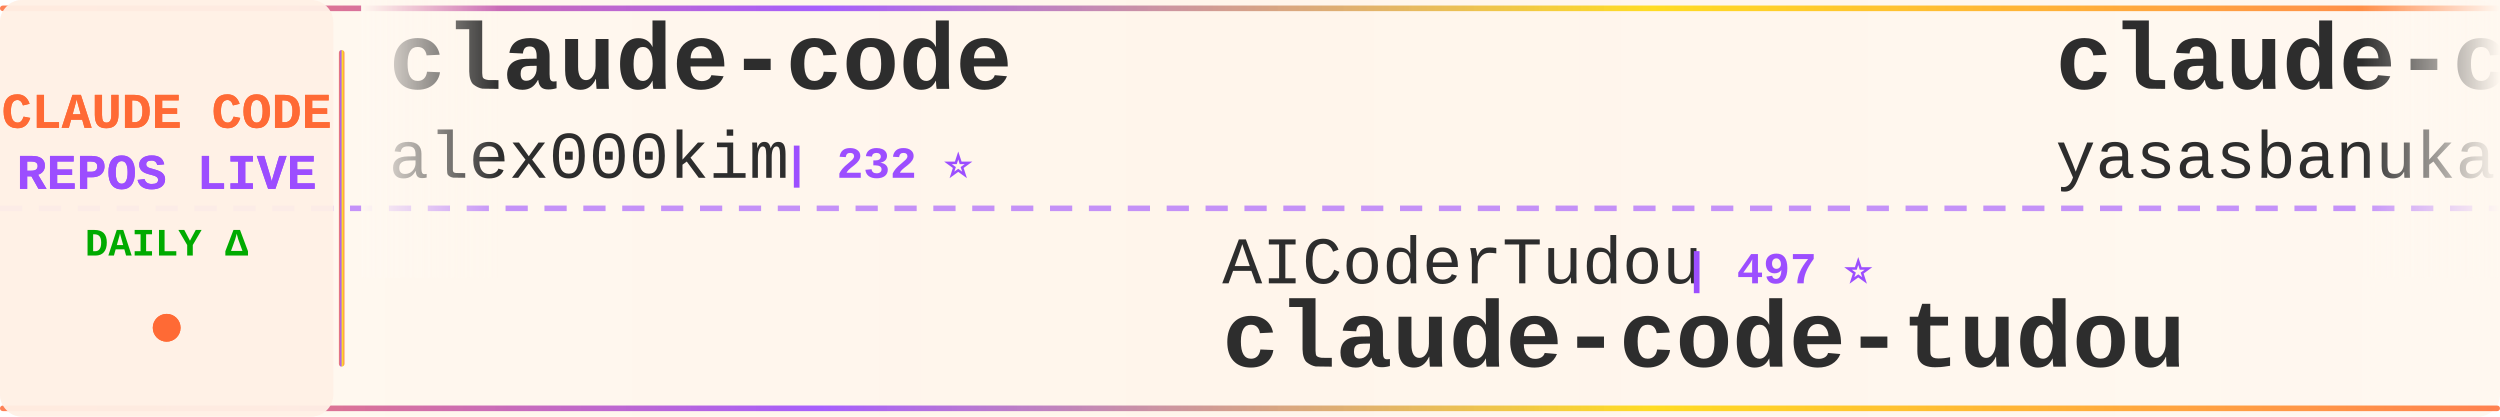
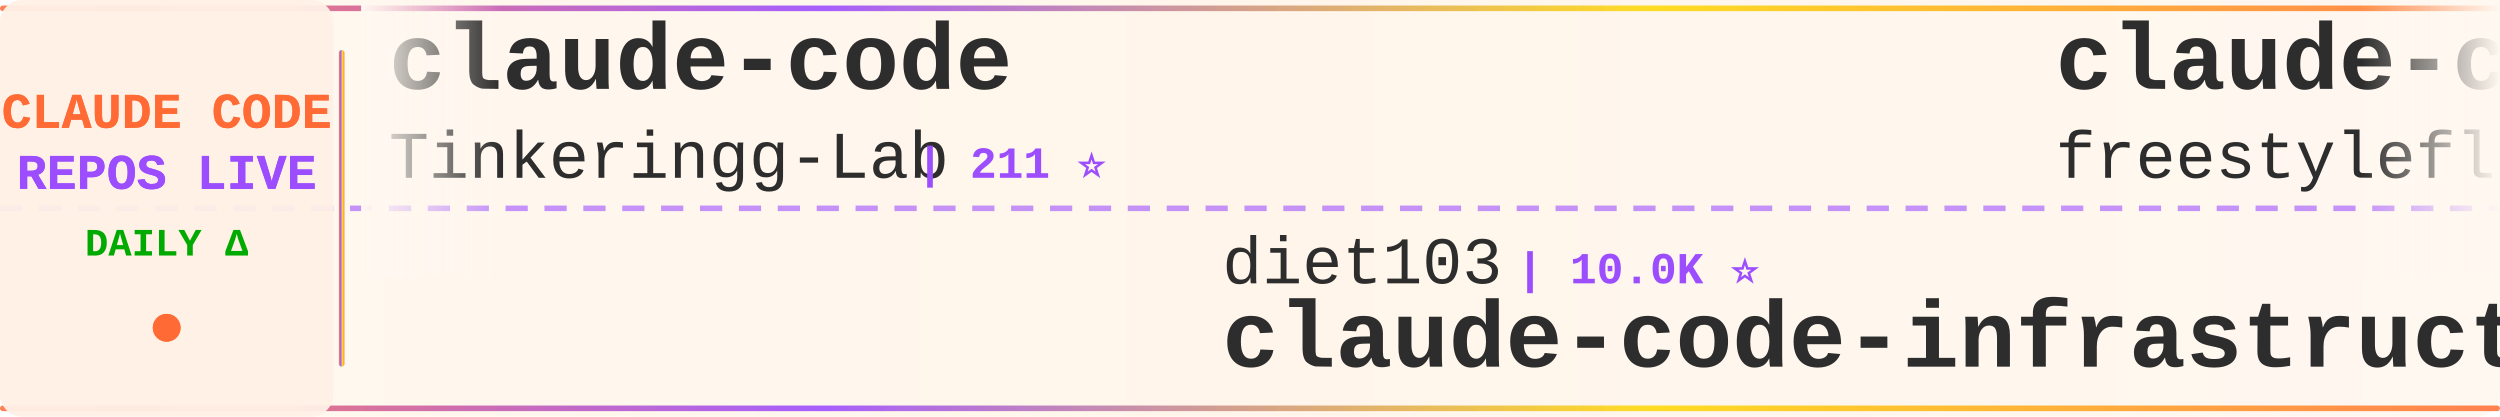
<svg xmlns="http://www.w3.org/2000/svg" width="900" height="150">
  <defs>
    <linearGradient id="tickerBg" x1="0%" y1="0%" x2="100%" y2="0%">
      <stop offset="0%" style="stop-color:#fff8f0;stop-opacity:0.98" />
      <stop offset="50%" style="stop-color:#fff5eb;stop-opacity:1" />
      <stop offset="100%" style="stop-color:#fff8f0;stop-opacity:0.98" />
    </linearGradient>
    <linearGradient id="borderGrad" x1="0%" y1="0%" x2="100%" y2="0%">
      <stop offset="0%" style="stop-color:#FF6B35;stop-opacity:0.85">
        <animate attributeName="stop-opacity" values="0.85;1;0.85" dur="2s" repeatCount="indefinite" />
      </stop>
      <stop offset="33%" style="stop-color:#9C4EFF;stop-opacity:0.9">
        <animate attributeName="stop-opacity" values="0.9;1;0.9" dur="2.2s" repeatCount="indefinite" />
      </stop>
      <stop offset="66%" style="stop-color:#FFD700;stop-opacity:0.85">
        <animate attributeName="stop-opacity" values="0.85;1;0.85" dur="1.8s" repeatCount="indefinite" />
      </stop>
      <stop offset="100%" style="stop-color:#FF6B35;stop-opacity:0.85">
        <animate attributeName="stop-opacity" values="0.85;1;0.85" dur="2s" repeatCount="indefinite" />
      </stop>
    </linearGradient>
    <filter id="textGlow">
      <feGaussianBlur stdDeviation="0.15" result="coloredBlur" />
      <feMerge>
        <feMergeNode in="coloredBlur" />
        <feMergeNode in="SourceGraphic" />
      </feMerge>
    </filter>
    <filter id="metricGlow">
      <feGaussianBlur stdDeviation="0.2" result="coloredBlur" />
      <feMerge>
        <feMergeNode in="coloredBlur" />
        <feMergeNode in="SourceGraphic" />
      </feMerge>
    </filter>
    <linearGradient id="leftFade" x1="0%" y1="0%" x2="100%" y2="0%">
      <stop offset="0%" style="stop-color:#fff8f0;stop-opacity:1" />
      <stop offset="100%" style="stop-color:#fff8f0;stop-opacity:0" />
    </linearGradient>
    <linearGradient id="rightFade" x1="0%" y1="0%" x2="100%" y2="0%">
      <stop offset="0%" style="stop-color:#fff8f0;stop-opacity:0" />
      <stop offset="100%" style="stop-color:#fff8f0;stop-opacity:1" />
    </linearGradient>
  </defs>
  <rect width="900" height="150" fill="url(#tickerBg)" rx="8" />
  <rect x="0" y="2" width="900" height="2" fill="url(#borderGrad)" rx="1" />
  <rect x="0" y="146" width="900" height="2" fill="url(#borderGrad)" rx="1" />
  <line x1="0" y1="75" x2="900" y2="75" stroke="#9C4EFF" stroke-width="2" stroke-dasharray="8 6" opacity="0.6" />
  <rect x="0" y="0" width="120" height="150" fill="#fff0e6" opacity="0.95" rx="8" />
  <text x="60" y="46" font-family="'Courier New', monospace" font-size="18" font-weight="bold" fill="#FF6B35" text-anchor="middle" filter="url(#textGlow)">
    CLAUDE CODE
  </text>
  <text x="60" y="68" font-family="'Courier New', monospace" font-size="18" font-weight="bold" fill="#9C4EFF" text-anchor="middle" filter="url(#textGlow)">
    REPOS LIVE
  </text>
  <text x="60" y="92" font-family="'Courier New', monospace" font-size="14" font-weight="bold" fill="#00aa00" text-anchor="middle">
    DAILY Δ
  </text>
  <circle cx="60" cy="118" r="5" fill="#FF6B35" filter="url(#metricGlow)">
    <animate attributeName="r" values="4;6;4" dur="1.5s" repeatCount="indefinite" />
    <animate attributeName="opacity" values="0.6;1;0.6" dur="1.5s" repeatCount="indefinite" />
  </circle>
  <rect x="122" y="18" width="2" height="114" fill="url(#borderGrad)" rx="1" />
  <clipPath id="tickerClip">
    <rect x="130" y="0" width="770" height="150" />
  </clipPath>
  <g clip-path="url(#tickerClip)">
    <g id="tickerItems">
      <animateTransform attributeName="transform" attributeType="XML" type="translate" from="0 0" to="-3000 0" dur="54s" repeatCount="indefinite" />
      <g transform="translate(0, 0)">
        <text x="140" y="32" font-family="'Courier New', monospace" font-size="34" font-weight="bold" fill="#2d2d2d">claude-code</text>
-         <text x="140" y="64" font-family="'Courier New', monospace" font-size="24" font-weight="normal" fill="#2d2d2d" opacity="1.0">alex000kim</text>
-         <text x="282" y="64" font-family="'Courier New', monospace" font-size="16" font-weight="bold" fill="#9C4EFF"> | 232 ⭐</text>
+         <text x="140" y="64" font-family="'Courier New', monospace" font-size="24" font-weight="normal" fill="#2d2d2d" opacity="1.0">Tinkeringg-Lab</text>
+         <text x="330" y="64" font-family="'Courier New', monospace" font-size="16" font-weight="bold" fill="#9C4EFF"> | 211 ⭐</text>
      </g>
      <g transform="translate(300, 0)">
-         <text x="140" y="102" font-family="'Courier New', monospace" font-size="24" font-weight="normal" fill="#2d2d2d" opacity="1.0">AICoderTudou</text>
-         <text x="306" y="102" font-family="'Courier New', monospace" font-size="16" font-weight="bold" fill="#9C4EFF"> | 497 ⭐</text>
-         <text x="140" y="132" font-family="'Courier New', monospace" font-size="34" font-weight="bold" fill="#2d2d2d">claude-code-tudou</text>
+         <text x="140" y="102" font-family="'Courier New', monospace" font-size="24" font-weight="normal" fill="#2d2d2d" opacity="1.0">diet103</text>
+         <text x="246" y="102" font-family="'Courier New', monospace" font-size="16" font-weight="bold" fill="#9C4EFF"> | 10.0K ⭐</text>
+         <text x="140" y="132" font-family="'Courier New', monospace" font-size="34" font-weight="bold" fill="#2d2d2d">claude-code-infrastructu...</text>
      </g>
      <g transform="translate(600, 0)">
        <text x="140" y="32" font-family="'Courier New', monospace" font-size="34" font-weight="bold" fill="#2d2d2d">claude-code</text>
-         <text x="140" y="64" font-family="'Courier New', monospace" font-size="24" font-weight="normal" fill="#2d2d2d" opacity="1.0">yasasbanukaofficial</text>
-         <text x="390" y="64" font-family="'Courier New', monospace" font-size="16" font-weight="bold" fill="#9C4EFF"> | 3.9K ⭐</text>
+         <text x="140" y="64" font-family="'Courier New', monospace" font-size="24" font-weight="normal" fill="#2d2d2d" opacity="1.0">freestylefly</text>
+         <text x="306" y="64" font-family="'Courier New', monospace" font-size="16" font-weight="bold" fill="#9C4EFF"> | 128 ⭐</text>
      </g>
      <g transform="translate(900, 0)">
-         <text x="140" y="102" font-family="'Courier New', monospace" font-size="24" font-weight="normal" fill="#2d2d2d" opacity="1.0">lintsinghua</text>
-         <text x="294" y="102" font-family="'Courier New', monospace" font-size="16" font-weight="bold" fill="#9C4EFF"> | 4.0K ⭐</text>
-         <text x="140" y="132" font-family="'Courier New', monospace" font-size="34" font-weight="bold" fill="#2d2d2d">claude-code-book</text>
+         <text x="140" y="102" font-family="'Courier New', monospace" font-size="24" font-weight="normal" fill="#2d2d2d" opacity="1.0">lorryjovens-hub</text>
+         <text x="342" y="102" font-family="'Courier New', monospace" font-size="16" font-weight="bold" fill="#9C4EFF"> | 1.7K ⭐</text>
+         <text x="140" y="132" font-family="'Courier New', monospace" font-size="34" font-weight="bold" fill="#2d2d2d">claude-code-rust</text>
      </g>
      <g transform="translate(1200, 0)">
-         <text x="140" y="32" font-family="'Courier New', monospace" font-size="34" font-weight="bold" fill="#2d2d2d">arcads-claude-code</text>
-         <text x="140" y="64" font-family="'Courier New', monospace" font-size="24" font-weight="normal" fill="#2d2d2d" opacity="1.0">krusemediallc</text>
-         <text x="318" y="64" font-family="'Courier New', monospace" font-size="16" font-weight="bold" fill="#9C4EFF"> | 1.1K ⭐</text>
+         <text x="140" y="32" font-family="'Courier New', monospace" font-size="34" font-weight="bold" fill="#2d2d2d">Claude-Code</text>
+         <text x="140" y="64" font-family="'Courier New', monospace" font-size="24" font-weight="normal" fill="#2d2d2d" opacity="1.0">pengchengneo</text>
+         <text x="306" y="64" font-family="'Courier New', monospace" font-size="16" font-weight="bold" fill="#9C4EFF"> | 1.7K ⭐ +2</text>
      </g>
      <g transform="translate(1500, 0)">
-         <text x="140" y="102" font-family="'Courier New', monospace" font-size="24" font-weight="normal" fill="#2d2d2d" opacity="1.0">huangserva</text>
-         <text x="282" y="102" font-family="'Courier New', monospace" font-size="16" font-weight="bold" fill="#9C4EFF"> | 621 ⭐</text>
-         <text x="140" y="132" font-family="'Courier New', monospace" font-size="34" font-weight="bold" fill="#2d2d2d">claude-code-cli</text>
+         <text x="140" y="102" font-family="'Courier New', monospace" font-size="24" font-weight="normal" fill="#2d2d2d" opacity="1.0">Cranot</text>
+         <text x="234" y="102" font-family="'Courier New', monospace" font-size="16" font-weight="bold" fill="#9C4EFF"> | 2.9K ⭐</text>
+         <text x="140" y="132" font-family="'Courier New', monospace" font-size="34" font-weight="bold" fill="#2d2d2d">claude-code-guide</text>
      </g>
      <g transform="translate(1800, 0)">
-         <text x="140" y="32" font-family="'Courier New', monospace" font-size="34" font-weight="bold" fill="#2d2d2d">collection-claude-code-s...</text>
-         <text x="140" y="64" font-family="'Courier New', monospace" font-size="24" font-weight="normal" fill="#2d2d2d" opacity="1.0">chauncygu</text>
-         <text x="270" y="64" font-family="'Courier New', monospace" font-size="16" font-weight="bold" fill="#9C4EFF"> | 2.8K ⭐</text>
+         <text x="140" y="32" font-family="'Courier New', monospace" font-size="34" font-weight="bold" fill="#2d2d2d">claude-code-system-promp...</text>
+         <text x="140" y="64" font-family="'Courier New', monospace" font-size="24" font-weight="normal" fill="#2d2d2d" opacity="1.0">Piebald-AI</text>
+         <text x="282" y="64" font-family="'Courier New', monospace" font-size="16" font-weight="bold" fill="#9C4EFF"> | 12.1K ⭐ +6</text>
      </g>
      <g transform="translate(2100, 0)">
-         <text x="140" y="102" font-family="'Courier New', monospace" font-size="24" font-weight="normal" fill="#2d2d2d" opacity="1.0">https-deeplearning-ai</text>
-         <text x="414" y="102" font-family="'Courier New', monospace" font-size="16" font-weight="bold" fill="#9C4EFF"> | 537 ⭐ +1</text>
-         <text x="140" y="132" font-family="'Courier New', monospace" font-size="34" font-weight="bold" fill="#2d2d2d">sc-claude-code-files</text>
+         <text x="140" y="102" font-family="'Courier New', monospace" font-size="24" font-weight="normal" fill="#2d2d2d" opacity="1.0">asgeirtj</text>
+         <text x="258" y="102" font-family="'Courier New', monospace" font-size="16" font-weight="bold" fill="#9C4EFF"> | 61.4K ⭐ +51</text>
+         <text x="140" y="132" font-family="'Courier New', monospace" font-size="34" font-weight="bold" fill="#2d2d2d">system_prompts_leaks</text>
      </g>
      <g transform="translate(2400, 0)">
-         <text x="140" y="32" font-family="'Courier New', monospace" font-size="34" font-weight="bold" fill="#2d2d2d">claude-code-source</text>
-         <text x="140" y="64" font-family="'Courier New', monospace" font-size="24" font-weight="normal" fill="#2d2d2d" opacity="1.0">hangsman</text>
-         <text x="258" y="64" font-family="'Courier New', monospace" font-size="16" font-weight="bold" fill="#9C4EFF"> | 790 ⭐</text>
+         <text x="140" y="32" font-family="'Courier New', monospace" font-size="34" font-weight="bold" fill="#2d2d2d">claude-code-local</text>
+         <text x="140" y="64" font-family="'Courier New', monospace" font-size="24" font-weight="normal" fill="#2d2d2d" opacity="1.0">nicedreamzapp</text>
+         <text x="318" y="64" font-family="'Courier New', monospace" font-size="16" font-weight="bold" fill="#9C4EFF"> | 3.0K ⭐</text>
      </g>
      <g transform="translate(2700, 0)">
-         <text x="140" y="102" font-family="'Courier New', monospace" font-size="24" font-weight="normal" fill="#2d2d2d" opacity="1.0">liuup</text>
-         <text x="222" y="102" font-family="'Courier New', monospace" font-size="16" font-weight="bold" fill="#9C4EFF"> | 3.7K ⭐</text>
-         <text x="140" y="132" font-family="'Courier New', monospace" font-size="34" font-weight="bold" fill="#2d2d2d">claude-code-analysis</text>
+         <text x="140" y="102" font-family="'Courier New', monospace" font-size="24" font-weight="normal" fill="#2d2d2d" opacity="1.0">krusemediallc</text>
+         <text x="318" y="102" font-family="'Courier New', monospace" font-size="16" font-weight="bold" fill="#9C4EFF"> | 1.1K ⭐</text>
+         <text x="140" y="132" font-family="'Courier New', monospace" font-size="34" font-weight="bold" fill="#2d2d2d">arcads-claude-code</text>
      </g>
      <g transform="translate(3000, 0)">
        <text x="140" y="32" font-family="'Courier New', monospace" font-size="34" font-weight="bold" fill="#2d2d2d">claude-code</text>
-         <text x="140" y="64" font-family="'Courier New', monospace" font-size="24" font-weight="normal" fill="#2d2d2d" opacity="1.0">alex000kim</text>
-         <text x="282" y="64" font-family="'Courier New', monospace" font-size="16" font-weight="bold" fill="#9C4EFF"> | 232 ⭐</text>
+         <text x="140" y="64" font-family="'Courier New', monospace" font-size="24" font-weight="normal" fill="#2d2d2d" opacity="1.0">Tinkeringg-Lab</text>
+         <text x="330" y="64" font-family="'Courier New', monospace" font-size="16" font-weight="bold" fill="#9C4EFF"> | 211 ⭐</text>
      </g>
      <g transform="translate(3300, 0)">
-         <text x="140" y="102" font-family="'Courier New', monospace" font-size="24" font-weight="normal" fill="#2d2d2d" opacity="1.0">AICoderTudou</text>
-         <text x="306" y="102" font-family="'Courier New', monospace" font-size="16" font-weight="bold" fill="#9C4EFF"> | 497 ⭐</text>
-         <text x="140" y="132" font-family="'Courier New', monospace" font-size="34" font-weight="bold" fill="#2d2d2d">claude-code-tudou</text>
+         <text x="140" y="102" font-family="'Courier New', monospace" font-size="24" font-weight="normal" fill="#2d2d2d" opacity="1.0">diet103</text>
+         <text x="246" y="102" font-family="'Courier New', monospace" font-size="16" font-weight="bold" fill="#9C4EFF"> | 10.0K ⭐</text>
+         <text x="140" y="132" font-family="'Courier New', monospace" font-size="34" font-weight="bold" fill="#2d2d2d">claude-code-infrastructu...</text>
      </g>
      <g transform="translate(3600, 0)">
        <text x="140" y="32" font-family="'Courier New', monospace" font-size="34" font-weight="bold" fill="#2d2d2d">claude-code</text>
-         <text x="140" y="64" font-family="'Courier New', monospace" font-size="24" font-weight="normal" fill="#2d2d2d" opacity="1.0">yasasbanukaofficial</text>
-         <text x="390" y="64" font-family="'Courier New', monospace" font-size="16" font-weight="bold" fill="#9C4EFF"> | 3.9K ⭐</text>
+         <text x="140" y="64" font-family="'Courier New', monospace" font-size="24" font-weight="normal" fill="#2d2d2d" opacity="1.0">freestylefly</text>
+         <text x="306" y="64" font-family="'Courier New', monospace" font-size="16" font-weight="bold" fill="#9C4EFF"> | 128 ⭐</text>
      </g>
      <g transform="translate(3900, 0)">
-         <text x="140" y="102" font-family="'Courier New', monospace" font-size="24" font-weight="normal" fill="#2d2d2d" opacity="1.0">lintsinghua</text>
-         <text x="294" y="102" font-family="'Courier New', monospace" font-size="16" font-weight="bold" fill="#9C4EFF"> | 4.0K ⭐</text>
-         <text x="140" y="132" font-family="'Courier New', monospace" font-size="34" font-weight="bold" fill="#2d2d2d">claude-code-book</text>
+         <text x="140" y="102" font-family="'Courier New', monospace" font-size="24" font-weight="normal" fill="#2d2d2d" opacity="1.0">lorryjovens-hub</text>
+         <text x="342" y="102" font-family="'Courier New', monospace" font-size="16" font-weight="bold" fill="#9C4EFF"> | 1.7K ⭐</text>
+         <text x="140" y="132" font-family="'Courier New', monospace" font-size="34" font-weight="bold" fill="#2d2d2d">claude-code-rust</text>
      </g>
    </g>
  </g>
  <rect x="130" y="0" width="50" height="100" fill="url(#leftFade)" />
  <rect x="850" y="0" width="50" height="100" fill="url(#rightFade)" />
</svg>
